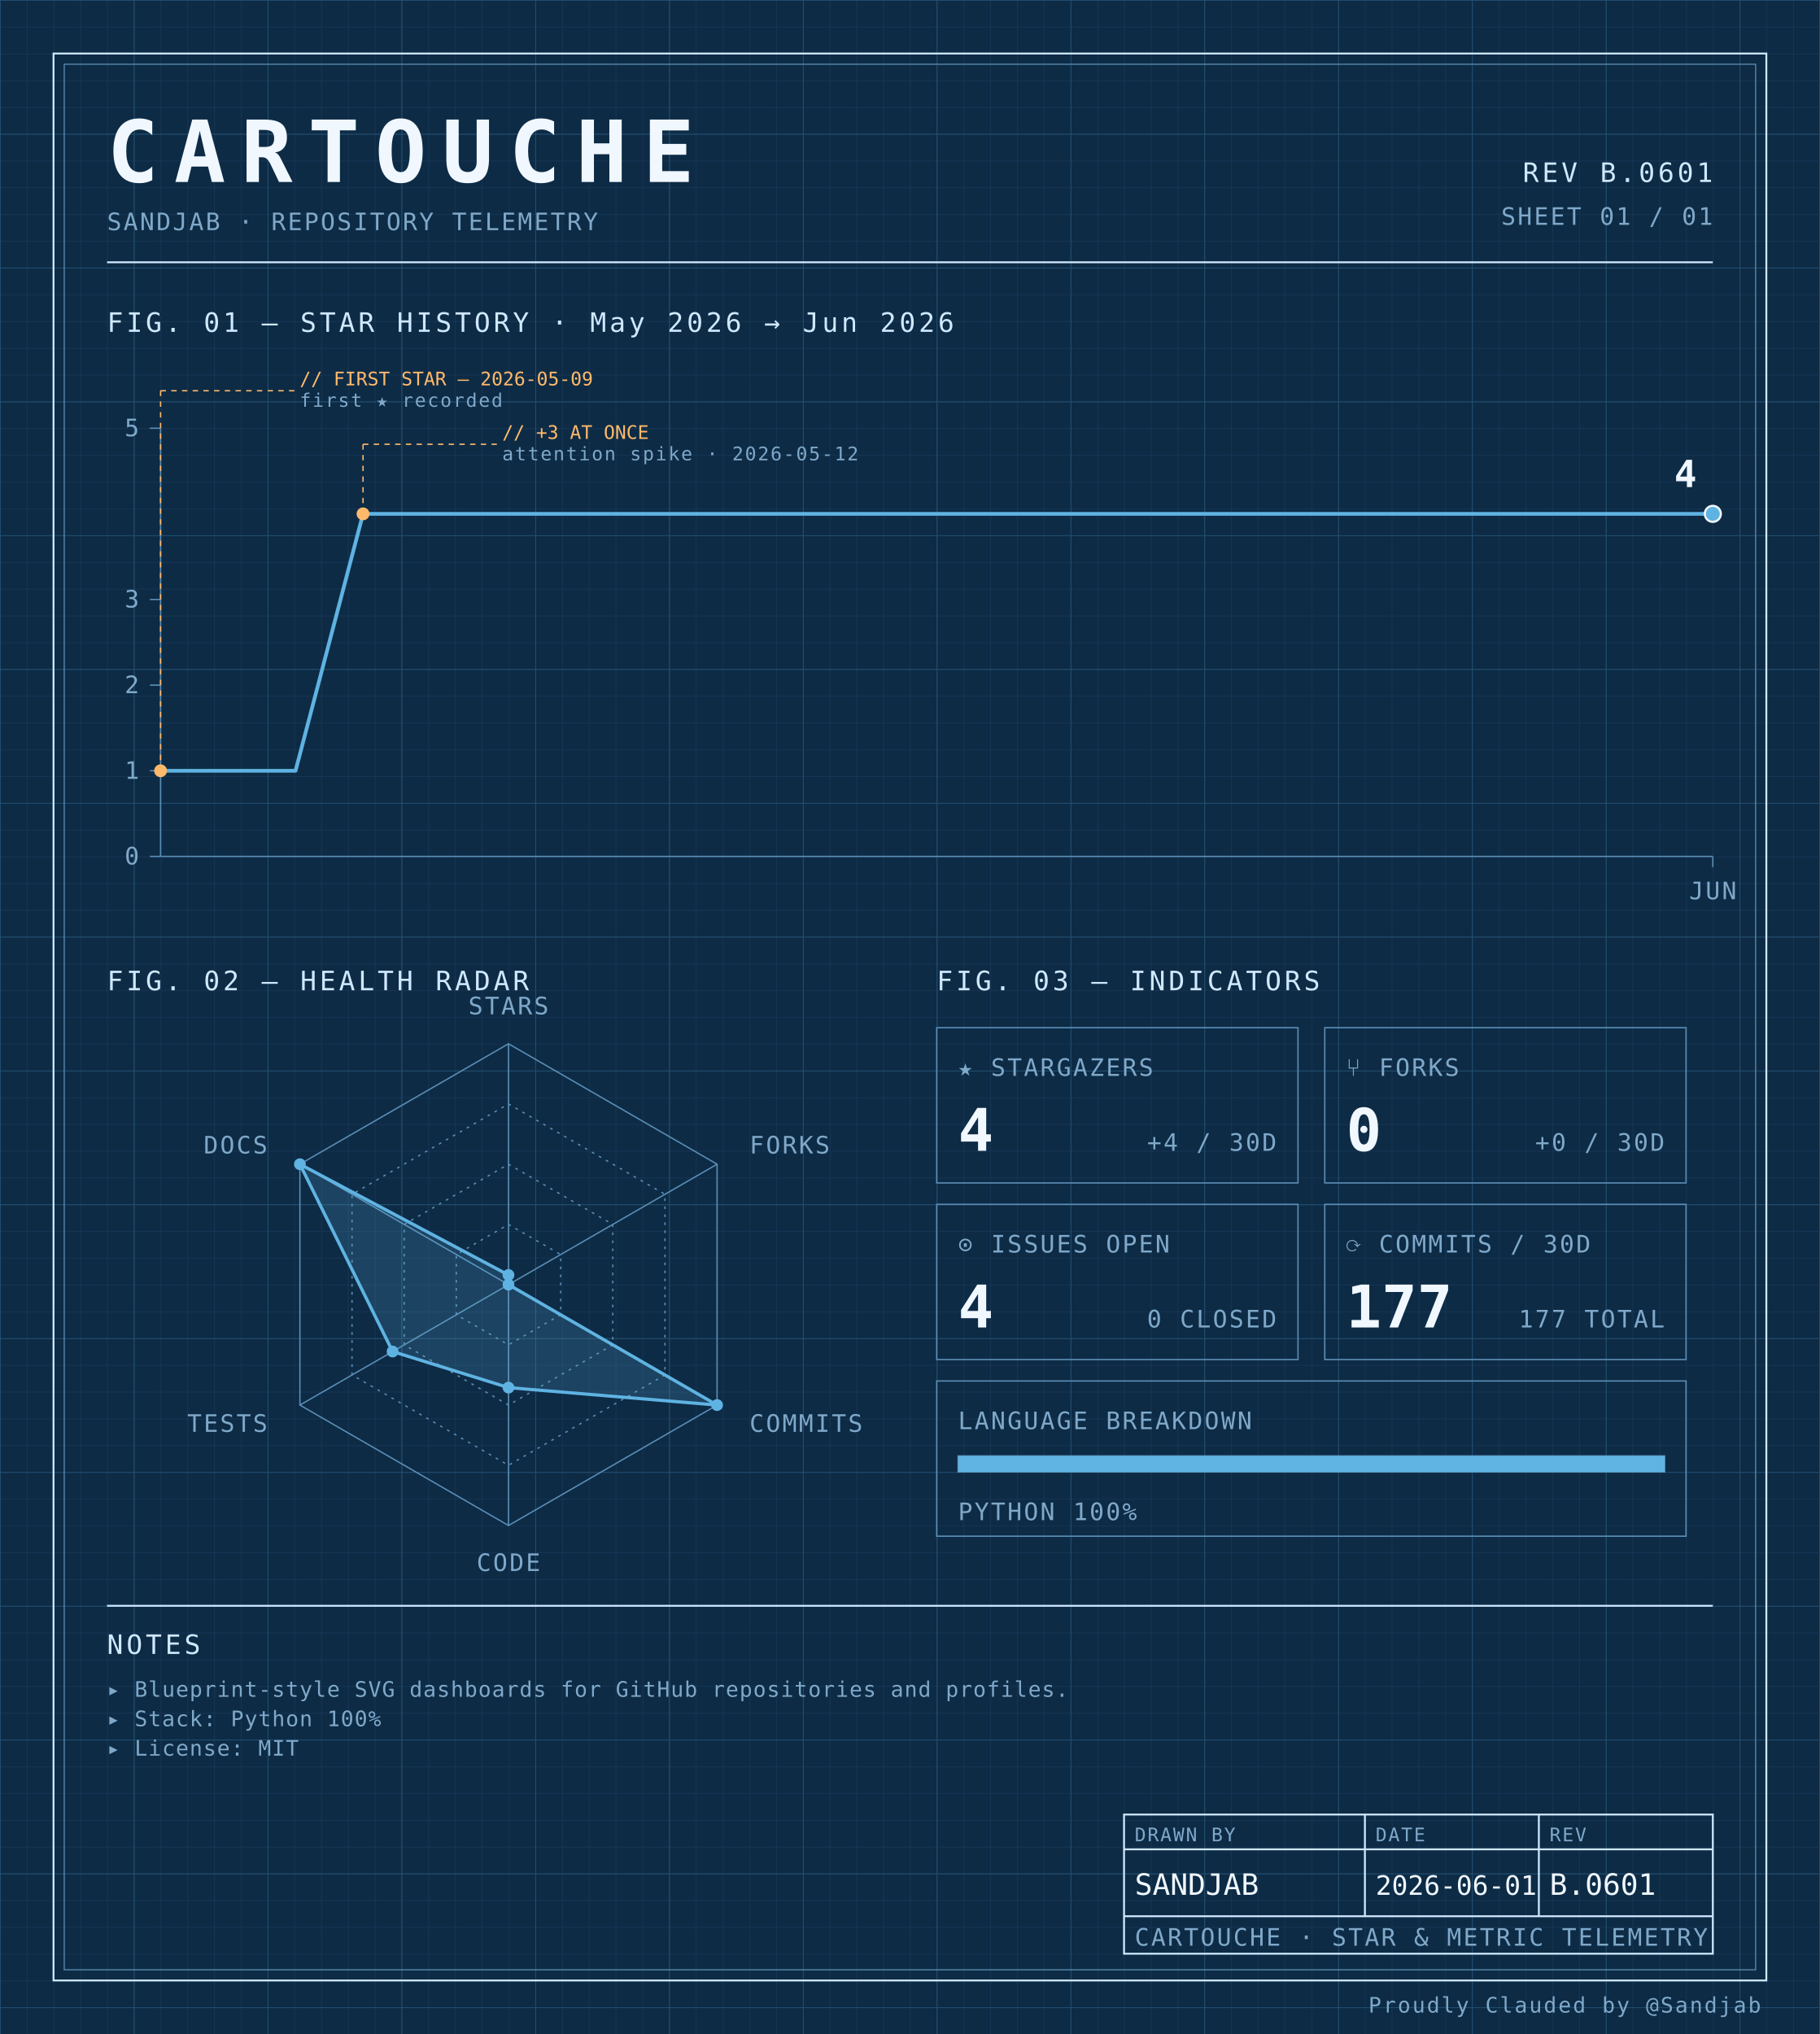
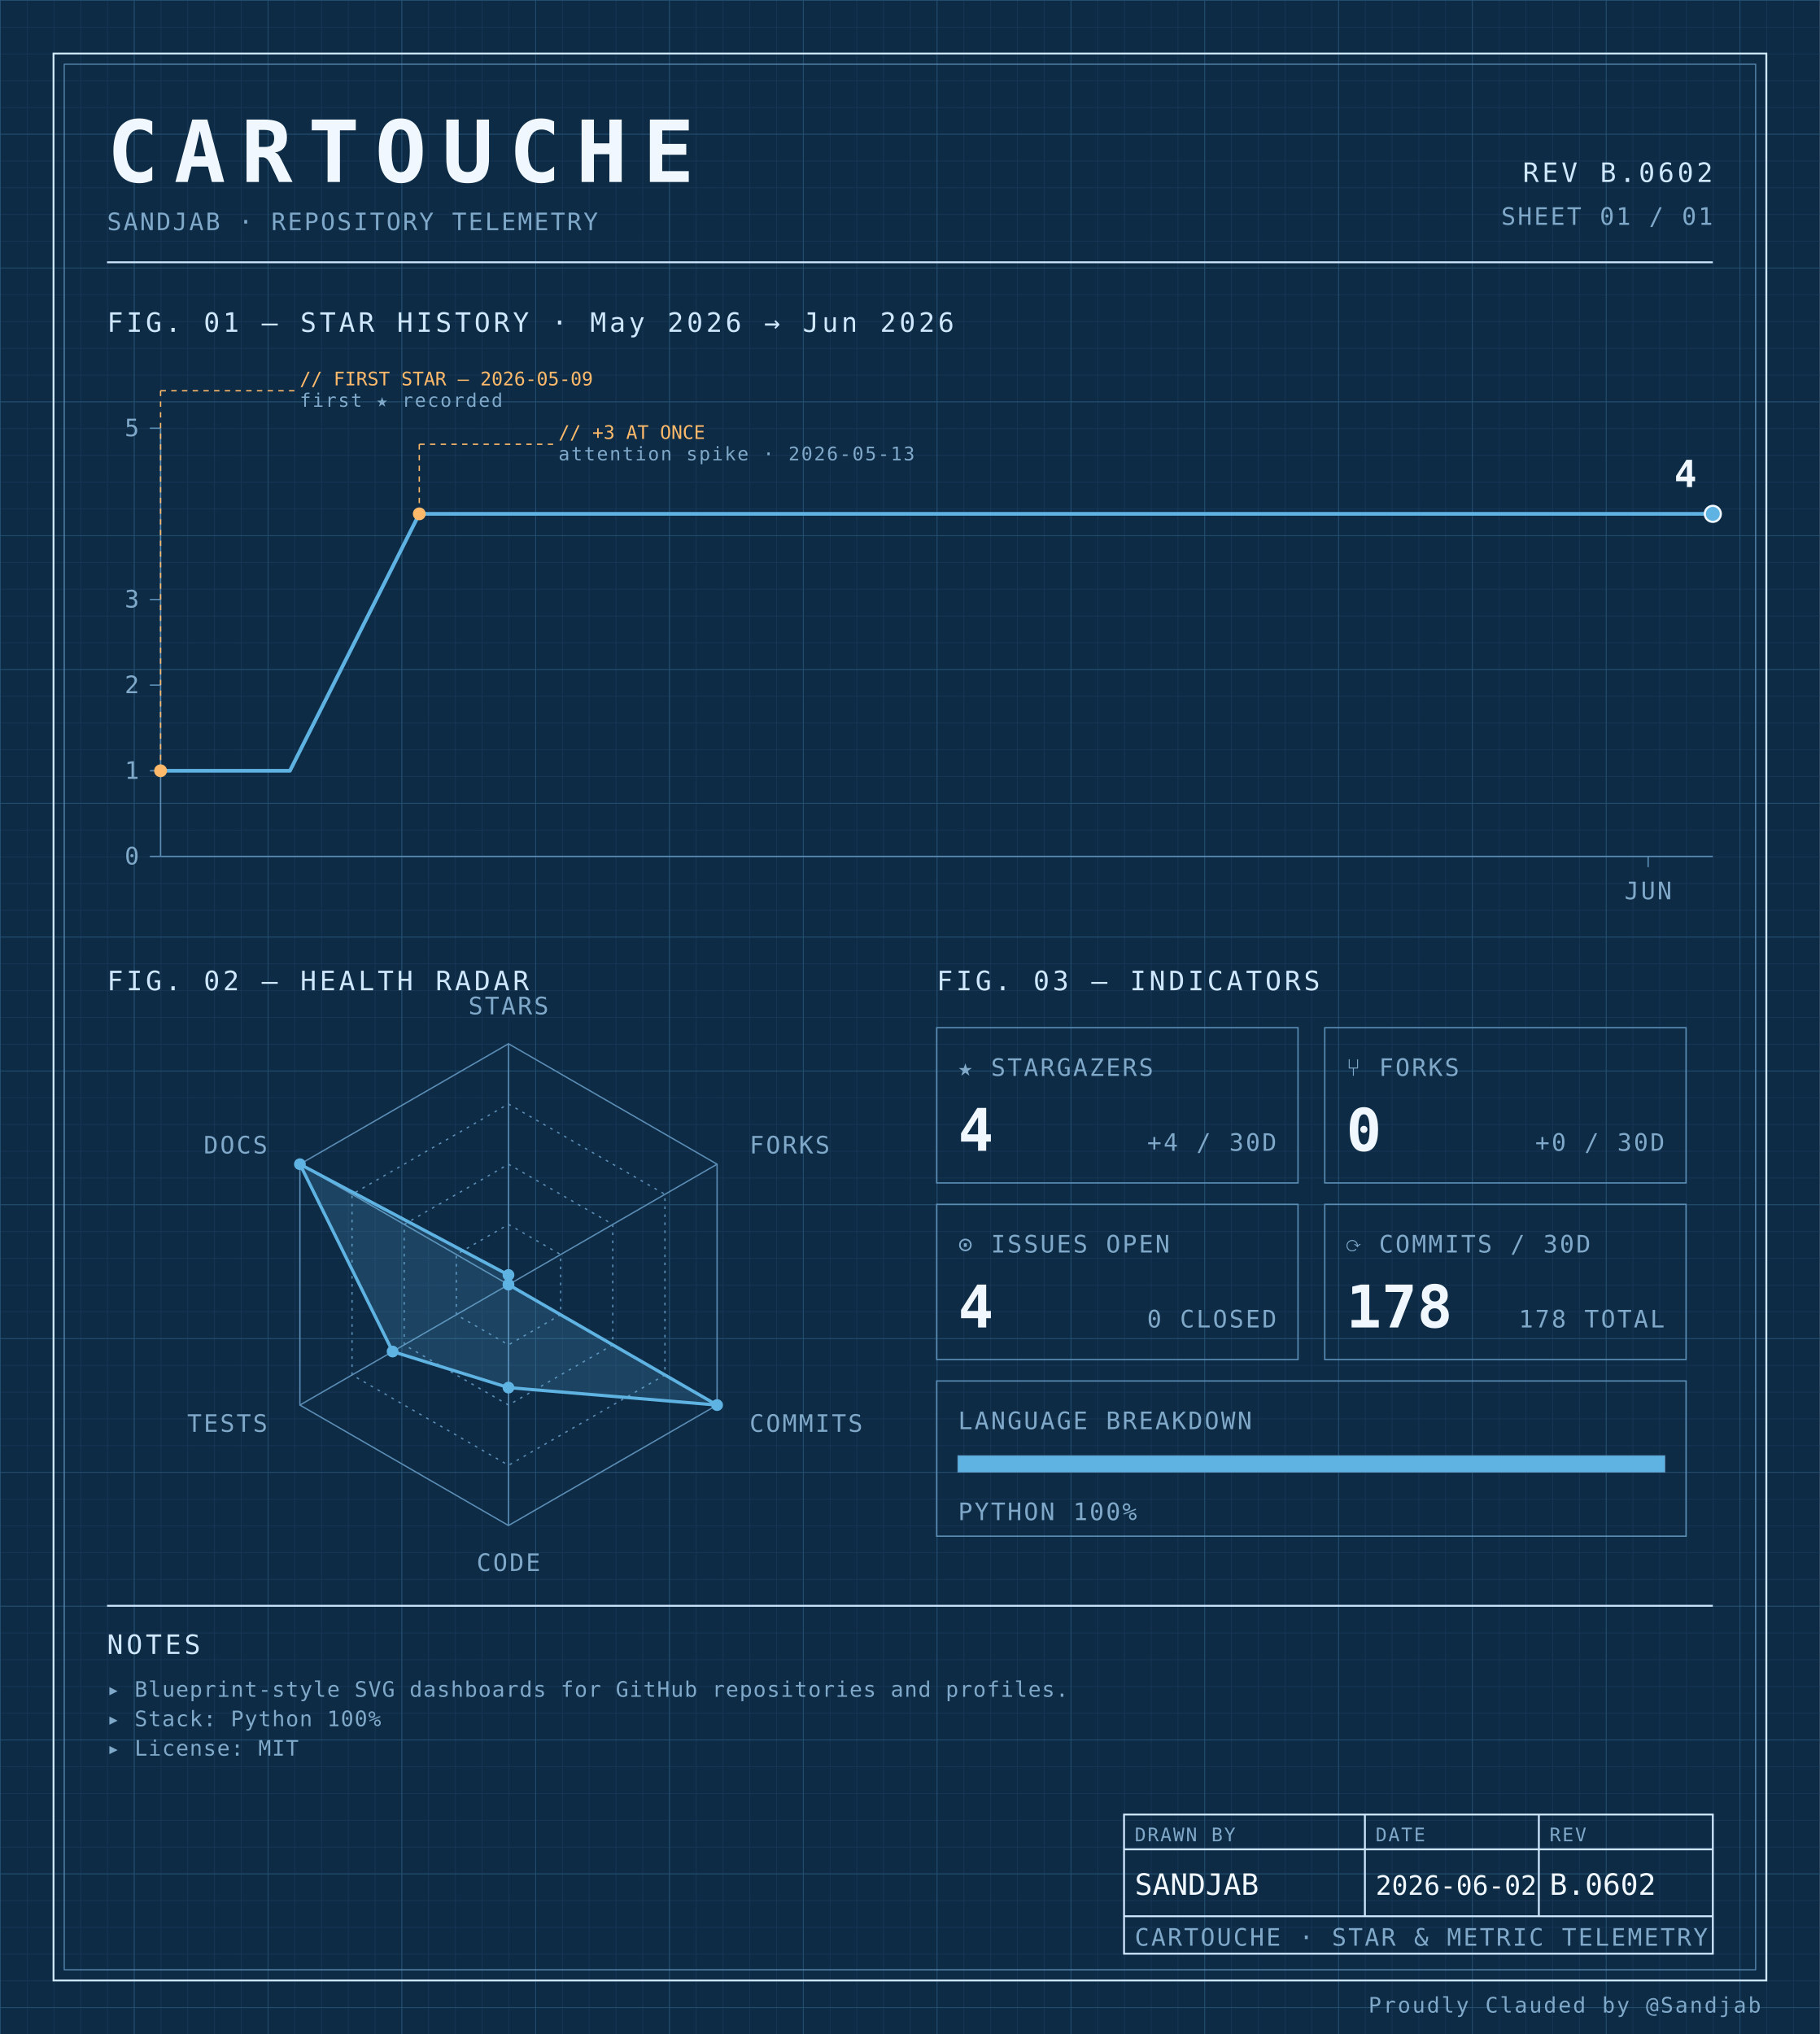
<svg xmlns="http://www.w3.org/2000/svg" width="100%" viewBox="0 0 680 760" role="img">
  <defs>
    <pattern id="grid-fine" width="10" height="10" patternUnits="userSpaceOnUse">
      <path d="M10 0H0V10" fill="none" stroke="#1a3a5c" stroke-width="0.4" />
    </pattern>
    <pattern id="grid-major" width="50" height="50" patternUnits="userSpaceOnUse">
      <path d="M50 0H0V50" fill="none" stroke="#245273" stroke-width="0.5" />
    </pattern>
  </defs>
  <rect x="0" y="0" width="680" height="760" fill="#0d2b45" />
  <rect x="0" y="0" width="680" height="760" fill="url(#grid-fine)" />
  <rect x="0" y="0" width="680" height="760" fill="url(#grid-major)" />
  <rect x="20" y="20" width="640" height="720" fill="none" stroke="#cfe8ff" stroke-width="0.7" />
  <rect x="24" y="24" width="632" height="712" fill="none" stroke="#5b8db5" stroke-width="0.4" />
  <text x="40" y="68" font-family="ui-monospace, 'SF Mono', 'JetBrains Mono', 'Cascadia Code', Consolas, monospace" font-size="32" font-weight="700" fill="#f0f7ff" text-anchor="start" letter-spacing="0.18em">CARTOUCHE</text>
  <text x="40" y="86" font-family="ui-monospace, 'SF Mono', 'JetBrains Mono', 'Cascadia Code', Consolas, monospace" font-size="9" font-weight="400" fill="#7fa8c9" text-anchor="start" letter-spacing="0.08em">SANDJAB · REPOSITORY TELEMETRY</text>
-   <text x="640" y="68" font-family="ui-monospace, 'SF Mono', 'JetBrains Mono', 'Cascadia Code', Consolas, monospace" font-size="10" font-weight="400" fill="#cfe8ff" text-anchor="end" letter-spacing="0.12em">REV B.0601</text>
+   <text x="640" y="68" font-family="ui-monospace, 'SF Mono', 'JetBrains Mono', 'Cascadia Code', Consolas, monospace" font-size="10" font-weight="400" fill="#cfe8ff" text-anchor="end" letter-spacing="0.12em">REV B.0602</text>
  <text x="640" y="84" font-family="ui-monospace, 'SF Mono', 'JetBrains Mono', 'Cascadia Code', Consolas, monospace" font-size="9" font-weight="400" fill="#7fa8c9" text-anchor="end" letter-spacing="0.08em">SHEET 01 / 01</text>
  <line x1="40" y1="98" x2="640" y2="98" stroke="#cfe8ff" stroke-width="0.7" />
  <text x="40" y="124" font-family="ui-monospace, 'SF Mono', 'JetBrains Mono', 'Cascadia Code', Consolas, monospace" font-size="10" font-weight="400" fill="#cfe8ff" text-anchor="start" letter-spacing="0.12em">FIG. 01 — STAR HISTORY · May 2026 → Jun 2026</text>
  <line x1="60" y1="160" x2="60" y2="320" stroke="#5b8db5" stroke-width="0.5" />
  <line x1="60" y1="320" x2="640" y2="320" stroke="#5b8db5" stroke-width="0.5" />
  <line x1="56" y1="320.0" x2="60" y2="320.0" stroke="#5b8db5" stroke-width="0.5" />
  <text x="52" y="323.0" font-family="ui-monospace, 'SF Mono', 'JetBrains Mono', 'Cascadia Code', Consolas, monospace" font-size="9" font-weight="400" fill="#7fa8c9" text-anchor="end" letter-spacing="0.08em">0</text>
  <line x1="56" y1="288.0" x2="60" y2="288.0" stroke="#5b8db5" stroke-width="0.5" />
  <text x="52" y="291.0" font-family="ui-monospace, 'SF Mono', 'JetBrains Mono', 'Cascadia Code', Consolas, monospace" font-size="9" font-weight="400" fill="#7fa8c9" text-anchor="end" letter-spacing="0.08em">1</text>
  <line x1="56" y1="256.0" x2="60" y2="256.0" stroke="#5b8db5" stroke-width="0.5" />
  <text x="52" y="259.0" font-family="ui-monospace, 'SF Mono', 'JetBrains Mono', 'Cascadia Code', Consolas, monospace" font-size="9" font-weight="400" fill="#7fa8c9" text-anchor="end" letter-spacing="0.08em">2</text>
  <line x1="56" y1="224.0" x2="60" y2="224.0" stroke="#5b8db5" stroke-width="0.5" />
  <text x="52" y="227.0" font-family="ui-monospace, 'SF Mono', 'JetBrains Mono', 'Cascadia Code', Consolas, monospace" font-size="9" font-weight="400" fill="#7fa8c9" text-anchor="end" letter-spacing="0.08em">3</text>
  <line x1="56" y1="160.0" x2="60" y2="160.0" stroke="#5b8db5" stroke-width="0.5" />
  <text x="52" y="163.0" font-family="ui-monospace, 'SF Mono', 'JetBrains Mono', 'Cascadia Code', Consolas, monospace" font-size="9" font-weight="400" fill="#7fa8c9" text-anchor="end" letter-spacing="0.08em">5</text>
-   <line x1="640.0" y1="320" x2="640.0" y2="324" stroke="#5b8db5" stroke-width="0.5" />
-   <text x="640.0" y="336" font-family="ui-monospace, 'SF Mono', 'JetBrains Mono', 'Cascadia Code', Consolas, monospace" font-size="9" font-weight="400" fill="#7fa8c9" text-anchor="middle" letter-spacing="0.08em">JUN</text>
-   <path d="M 60.00,288.00 L 85.22,288.00 110.43,288.00 135.65,192.00 160.87,192.00 186.09,192.00 211.30,192.00 236.52,192.00 261.74,192.00 286.96,192.00 312.17,192.00 337.39,192.00 362.61,192.00 387.83,192.00 413.04,192.00 438.26,192.00 463.48,192.00 488.70,192.00 513.91,192.00 539.13,192.00 564.35,192.00 589.57,192.00 614.78,192.00 640.00,192.00 640.00,192.00" fill="none" stroke="#5fb3e2" stroke-width="1.4" stroke-linejoin="round" stroke-linecap="round" />
+   <line x1="615.833" y1="320" x2="615.833" y2="324" stroke="#5b8db5" stroke-width="0.5" />
+   <text x="615.833" y="336" font-family="ui-monospace, 'SF Mono', 'JetBrains Mono', 'Cascadia Code', Consolas, monospace" font-size="9" font-weight="400" fill="#7fa8c9" text-anchor="middle" letter-spacing="0.08em">JUN</text>
+   <path d="M 60.00,288.00 L 108.33,288.00 156.67,192.00 205.00,192.00 253.33,192.00 301.67,192.00 350.00,192.00 398.33,192.00 446.67,192.00 495.00,192.00 543.33,192.00 591.67,192.00 640.00,192.00 640.00,192.00" fill="none" stroke="#5fb3e2" stroke-width="1.4" stroke-linejoin="round" stroke-linecap="round" />
  <circle cx="60.0" cy="288.0" r="2.4" fill="#ffb96b" />
  <line x1="60.0" y1="288.0" x2="60.0" y2="146" stroke="#ffb96b" stroke-width="0.5" stroke-dasharray="2,2" fill="none" />
  <line x1="60.0" y1="146" x2="110.0" y2="146" stroke="#ffb96b" stroke-width="0.5" stroke-dasharray="2,2" fill="none" />
  <text x="112.0" y="144" font-family="ui-monospace, 'SF Mono', 'JetBrains Mono', 'Cascadia Code', Consolas, monospace" font-size="7" font-weight="400" fill="#ffb96b" text-anchor="start" letter-spacing="normal">// FIRST STAR — 2026-05-09</text>
  <text x="112.0" y="152" font-family="ui-monospace, 'SF Mono', 'JetBrains Mono', 'Cascadia Code', Consolas, monospace" font-size="7" font-weight="400" fill="#7fa8c9" text-anchor="start" letter-spacing="0.08em">first ★ recorded</text>
-   <circle cx="135.652" cy="192.0" r="2.4" fill="#ffb96b" />
-   <line x1="135.652" y1="192.0" x2="135.652" y2="166" stroke="#ffb96b" stroke-width="0.5" stroke-dasharray="2,2" fill="none" />
-   <line x1="135.652" y1="166" x2="185.652" y2="166" stroke="#ffb96b" stroke-width="0.5" stroke-dasharray="2,2" fill="none" />
-   <text x="187.652" y="164" font-family="ui-monospace, 'SF Mono', 'JetBrains Mono', 'Cascadia Code', Consolas, monospace" font-size="7" font-weight="400" fill="#ffb96b" text-anchor="start" letter-spacing="normal">// +3 AT ONCE</text>
-   <text x="187.652" y="172" font-family="ui-monospace, 'SF Mono', 'JetBrains Mono', 'Cascadia Code', Consolas, monospace" font-size="7" font-weight="400" fill="#7fa8c9" text-anchor="start" letter-spacing="0.08em">attention spike · 2026-05-12</text>
+   <circle cx="156.667" cy="192.0" r="2.4" fill="#ffb96b" />
+   <line x1="156.667" y1="192.0" x2="156.667" y2="166" stroke="#ffb96b" stroke-width="0.5" stroke-dasharray="2,2" fill="none" />
+   <line x1="156.667" y1="166" x2="206.667" y2="166" stroke="#ffb96b" stroke-width="0.5" stroke-dasharray="2,2" fill="none" />
+   <text x="208.667" y="164" font-family="ui-monospace, 'SF Mono', 'JetBrains Mono', 'Cascadia Code', Consolas, monospace" font-size="7" font-weight="400" fill="#ffb96b" text-anchor="start" letter-spacing="normal">// +3 AT ONCE</text>
+   <text x="208.667" y="172" font-family="ui-monospace, 'SF Mono', 'JetBrains Mono', 'Cascadia Code', Consolas, monospace" font-size="7" font-weight="400" fill="#7fa8c9" text-anchor="start" letter-spacing="0.08em">attention spike · 2026-05-13</text>
  <circle cx="640.0" cy="192.0" r="3" fill="#5fb3e2" stroke="#f0f7ff" stroke-width="0.8" />
  <text x="634.0" y="182.0" font-family="ui-monospace, 'SF Mono', 'JetBrains Mono', 'Cascadia Code', Consolas, monospace" font-size="14" font-weight="700" fill="#f0f7ff" text-anchor="end" letter-spacing="normal">4</text>
  <text x="40" y="370" font-family="ui-monospace, 'SF Mono', 'JetBrains Mono', 'Cascadia Code', Consolas, monospace" font-size="10" font-weight="400" fill="#cfe8ff" text-anchor="start" letter-spacing="0.12em">FIG. 02 — HEALTH RADAR</text>
  <g transform="translate(190 480)">
    <polygon points="0.00,-90.00 77.94,-45.00 77.94,45.00 0.00,90.00 -77.94,45.00 -77.94,-45.00" fill="none" stroke="#5b8db5" stroke-width="0.5" />
    <polygon points="0.00,-67.50 58.46,-33.75 58.46,33.75 0.00,67.50 -58.46,33.75 -58.46,-33.75" fill="none" stroke="#5b8db5" stroke-width="0.5" stroke-dasharray="1,2" />
    <polygon points="0.00,-45.00 38.97,-22.50 38.97,22.50 0.00,45.00 -38.97,22.50 -38.97,-22.50" fill="none" stroke="#5b8db5" stroke-width="0.5" stroke-dasharray="1,2" />
    <polygon points="0.00,-22.50 19.49,-11.25 19.49,11.25 0.00,22.50 -19.49,11.25 -19.49,-11.25" fill="none" stroke="#5b8db5" stroke-width="0.5" stroke-dasharray="1,2" />
    <line x1="0" y1="0" x2="0.00" y2="-90.00" stroke="#5b8db5" stroke-width="0.5" />
    <line x1="0" y1="0" x2="77.94" y2="-45.00" stroke="#5b8db5" stroke-width="0.5" />
    <line x1="0" y1="0" x2="77.94" y2="45.00" stroke="#5b8db5" stroke-width="0.5" />
    <line x1="0" y1="0" x2="0.00" y2="90.00" stroke="#5b8db5" stroke-width="0.5" />
    <line x1="0" y1="0" x2="-77.94" y2="45.00" stroke="#5b8db5" stroke-width="0.5" />
    <line x1="0" y1="0" x2="-77.94" y2="-45.00" stroke="#5b8db5" stroke-width="0.5" />
    <polygon points="0.00,-3.60 0.00,0.00 77.94,45.00 0.00,38.48 -43.30,25.00 -77.94,-45.00" fill="#5fb3e2" fill-opacity="0.18" stroke="#5fb3e2" stroke-width="1.2" />
    <circle cx="0.00" cy="-3.60" r="2.2" fill="#5fb3e2" />
    <circle cx="0.00" cy="0.00" r="2.2" fill="#5fb3e2" />
    <circle cx="77.94" cy="45.00" r="2.2" fill="#5fb3e2" />
    <circle cx="0.00" cy="38.48" r="2.2" fill="#5fb3e2" />
    <circle cx="-43.30" cy="25.00" r="2.2" fill="#5fb3e2" />
    <circle cx="-77.94" cy="-45.00" r="2.2" fill="#5fb3e2" />
    <text x="6.3681633555662356e-15" y="-101" font-family="ui-monospace, 'SF Mono', 'JetBrains Mono', 'Cascadia Code', Consolas, monospace" font-size="9" font-weight="400" fill="#7fa8c9" text-anchor="middle" letter-spacing="0.08em">STARS</text>
    <text x="90.067" y="-49" font-family="ui-monospace, 'SF Mono', 'JetBrains Mono', 'Cascadia Code', Consolas, monospace" font-size="9" font-weight="400" fill="#7fa8c9" text-anchor="start" letter-spacing="0.08em">FORKS</text>
    <text x="90.067" y="55" font-family="ui-monospace, 'SF Mono', 'JetBrains Mono', 'Cascadia Code', Consolas, monospace" font-size="9" font-weight="400" fill="#7fa8c9" text-anchor="start" letter-spacing="0.08em">COMMITS</text>
    <text x="6.3681633555662356e-15" y="107" font-family="ui-monospace, 'SF Mono', 'JetBrains Mono', 'Cascadia Code', Consolas, monospace" font-size="9" font-weight="400" fill="#7fa8c9" text-anchor="middle" letter-spacing="0.08em">CODE</text>
    <text x="-90.067" y="55" font-family="ui-monospace, 'SF Mono', 'JetBrains Mono', 'Cascadia Code', Consolas, monospace" font-size="9" font-weight="400" fill="#7fa8c9" text-anchor="end" letter-spacing="0.08em">TESTS</text>
    <text x="-90.067" y="-49" font-family="ui-monospace, 'SF Mono', 'JetBrains Mono', 'Cascadia Code', Consolas, monospace" font-size="9" font-weight="400" fill="#7fa8c9" text-anchor="end" letter-spacing="0.08em">DOCS</text>
  </g>
  <text x="350" y="370" font-family="ui-monospace, 'SF Mono', 'JetBrains Mono', 'Cascadia Code', Consolas, monospace" font-size="10" font-weight="400" fill="#cfe8ff" text-anchor="start" letter-spacing="0.12em">FIG. 03 — INDICATORS</text>
  <rect x="350" y="384" width="135" height="58" fill="none" stroke="#5b8db5" stroke-width="0.5" />
  <text x="358" y="402" font-family="ui-monospace, 'SF Mono', 'JetBrains Mono', 'Cascadia Code', Consolas, monospace" font-size="9" font-weight="400" fill="#7fa8c9" text-anchor="start" letter-spacing="0.08em">★ STARGAZERS</text>
  <text x="358" y="430" font-family="ui-monospace, 'SF Mono', 'JetBrains Mono', 'Cascadia Code', Consolas, monospace" font-size="22" font-weight="700" fill="#f0f7ff" text-anchor="start" letter-spacing="normal">4</text>
  <text x="477" y="430" font-family="ui-monospace, 'SF Mono', 'JetBrains Mono', 'Cascadia Code', Consolas, monospace" font-size="9" font-weight="400" fill="#7fa8c9" text-anchor="end" letter-spacing="0.08em">+4 / 30D</text>
  <rect x="495" y="384" width="135" height="58" fill="none" stroke="#5b8db5" stroke-width="0.5" />
  <text x="503" y="402" font-family="ui-monospace, 'SF Mono', 'JetBrains Mono', 'Cascadia Code', Consolas, monospace" font-size="9" font-weight="400" fill="#7fa8c9" text-anchor="start" letter-spacing="0.08em">⑂ FORKS</text>
  <text x="503" y="430" font-family="ui-monospace, 'SF Mono', 'JetBrains Mono', 'Cascadia Code', Consolas, monospace" font-size="22" font-weight="700" fill="#f0f7ff" text-anchor="start" letter-spacing="normal">0</text>
  <text x="622" y="430" font-family="ui-monospace, 'SF Mono', 'JetBrains Mono', 'Cascadia Code', Consolas, monospace" font-size="9" font-weight="400" fill="#7fa8c9" text-anchor="end" letter-spacing="0.08em">+0 / 30D</text>
  <rect x="350" y="450" width="135" height="58" fill="none" stroke="#5b8db5" stroke-width="0.5" />
  <text x="358" y="468" font-family="ui-monospace, 'SF Mono', 'JetBrains Mono', 'Cascadia Code', Consolas, monospace" font-size="9" font-weight="400" fill="#7fa8c9" text-anchor="start" letter-spacing="0.08em">⊙ ISSUES OPEN</text>
  <text x="358" y="496" font-family="ui-monospace, 'SF Mono', 'JetBrains Mono', 'Cascadia Code', Consolas, monospace" font-size="22" font-weight="700" fill="#f0f7ff" text-anchor="start" letter-spacing="normal">4</text>
  <text x="477" y="496" font-family="ui-monospace, 'SF Mono', 'JetBrains Mono', 'Cascadia Code', Consolas, monospace" font-size="9" font-weight="400" fill="#7fa8c9" text-anchor="end" letter-spacing="0.08em">0 CLOSED</text>
  <rect x="495" y="450" width="135" height="58" fill="none" stroke="#5b8db5" stroke-width="0.5" />
  <text x="503" y="468" font-family="ui-monospace, 'SF Mono', 'JetBrains Mono', 'Cascadia Code', Consolas, monospace" font-size="9" font-weight="400" fill="#7fa8c9" text-anchor="start" letter-spacing="0.08em">⟳ COMMITS / 30D</text>
-   <text x="503" y="496" font-family="ui-monospace, 'SF Mono', 'JetBrains Mono', 'Cascadia Code', Consolas, monospace" font-size="22" font-weight="700" fill="#f0f7ff" text-anchor="start" letter-spacing="normal">177</text>
-   <text x="622" y="496" font-family="ui-monospace, 'SF Mono', 'JetBrains Mono', 'Cascadia Code', Consolas, monospace" font-size="9" font-weight="400" fill="#7fa8c9" text-anchor="end" letter-spacing="0.08em">177 TOTAL</text>
+   <text x="503" y="496" font-family="ui-monospace, 'SF Mono', 'JetBrains Mono', 'Cascadia Code', Consolas, monospace" font-size="22" font-weight="700" fill="#f0f7ff" text-anchor="start" letter-spacing="normal">178</text>
+   <text x="622" y="496" font-family="ui-monospace, 'SF Mono', 'JetBrains Mono', 'Cascadia Code', Consolas, monospace" font-size="9" font-weight="400" fill="#7fa8c9" text-anchor="end" letter-spacing="0.08em">178 TOTAL</text>
  <rect x="350" y="516" width="280" height="58" fill="none" stroke="#5b8db5" stroke-width="0.5" />
  <text x="358" y="534" font-family="ui-monospace, 'SF Mono', 'JetBrains Mono', 'Cascadia Code', Consolas, monospace" font-size="9" font-weight="400" fill="#7fa8c9" text-anchor="start" letter-spacing="0.08em">LANGUAGE BREAKDOWN</text>
  <rect x="358" y="544" width="264" height="6" fill="none" stroke="#5b8db5" stroke-width="0.5" />
  <rect x="358" y="544" width="264.00" height="6" fill="#5fb3e2" />
  <text x="358" y="568" font-family="ui-monospace, 'SF Mono', 'JetBrains Mono', 'Cascadia Code', Consolas, monospace" font-size="9" font-weight="400" fill="#7fa8c9" text-anchor="start" letter-spacing="0.08em">PYTHON 100%</text>
  <line x1="40" y1="600" x2="640" y2="600" stroke="#cfe8ff" stroke-width="0.7" />
  <text x="40" y="618" font-family="ui-monospace, 'SF Mono', 'JetBrains Mono', 'Cascadia Code', Consolas, monospace" font-size="10" font-weight="400" fill="#cfe8ff" text-anchor="start" letter-spacing="0.12em">NOTES</text>
  <text x="40" y="634" font-family="ui-monospace, 'SF Mono', 'JetBrains Mono', 'Cascadia Code', Consolas, monospace" font-size="8" font-weight="400" fill="#7fa8c9" text-anchor="start" letter-spacing="0.04em">▸ Blueprint-style SVG dashboards for GitHub repositories and profiles.</text>
  <text x="40" y="645" font-family="ui-monospace, 'SF Mono', 'JetBrains Mono', 'Cascadia Code', Consolas, monospace" font-size="8" font-weight="400" fill="#7fa8c9" text-anchor="start" letter-spacing="0.04em">▸ Stack: Python 100%</text>
  <text x="40" y="656" font-family="ui-monospace, 'SF Mono', 'JetBrains Mono', 'Cascadia Code', Consolas, monospace" font-size="8" font-weight="400" fill="#7fa8c9" text-anchor="start" letter-spacing="0.04em">▸ License: MIT</text>
  <rect x="420" y="678" width="220" height="52" fill="none" stroke="#cfe8ff" stroke-width="0.7" />
  <line x1="420" y1="691" x2="640" y2="691" stroke="#cfe8ff" stroke-width="0.7" />
  <line x1="420" y1="716" x2="640" y2="716" stroke="#cfe8ff" stroke-width="0.7" />
  <line x1="510" y1="678" x2="510" y2="716" stroke="#cfe8ff" stroke-width="0.7" />
  <line x1="575" y1="678" x2="575" y2="716" stroke="#cfe8ff" stroke-width="0.7" />
  <text x="424" y="688" font-family="ui-monospace, 'SF Mono', 'JetBrains Mono', 'Cascadia Code', Consolas, monospace" font-size="7" font-weight="400" fill="#7fa8c9" text-anchor="start" letter-spacing="0.08em">DRAWN BY</text>
  <text x="514" y="688" font-family="ui-monospace, 'SF Mono', 'JetBrains Mono', 'Cascadia Code', Consolas, monospace" font-size="7" font-weight="400" fill="#7fa8c9" text-anchor="start" letter-spacing="0.08em">DATE</text>
  <text x="579" y="688" font-family="ui-monospace, 'SF Mono', 'JetBrains Mono', 'Cascadia Code', Consolas, monospace" font-size="7" font-weight="400" fill="#7fa8c9" text-anchor="start" letter-spacing="0.08em">REV</text>
  <text x="424" y="708" font-family="ui-monospace, 'SF Mono', 'JetBrains Mono', 'Cascadia Code', Consolas, monospace" font-size="11" font-weight="400" fill="#f0f7ff" text-anchor="start" letter-spacing="normal">SANDJAB</text>
-   <text x="514" y="708" font-family="ui-monospace, 'SF Mono', 'JetBrains Mono', 'Cascadia Code', Consolas, monospace" font-size="10" font-weight="400" fill="#f0f7ff" text-anchor="start" letter-spacing="normal">2026-06-01</text>
-   <text x="579" y="708" font-family="ui-monospace, 'SF Mono', 'JetBrains Mono', 'Cascadia Code', Consolas, monospace" font-size="11" font-weight="400" fill="#f0f7ff" text-anchor="start" letter-spacing="normal">B.0601</text>
+   <text x="514" y="708" font-family="ui-monospace, 'SF Mono', 'JetBrains Mono', 'Cascadia Code', Consolas, monospace" font-size="10" font-weight="400" fill="#f0f7ff" text-anchor="start" letter-spacing="normal">2026-06-02</text>
+   <text x="579" y="708" font-family="ui-monospace, 'SF Mono', 'JetBrains Mono', 'Cascadia Code', Consolas, monospace" font-size="11" font-weight="400" fill="#f0f7ff" text-anchor="start" letter-spacing="normal">B.0602</text>
  <text x="424" y="727" font-family="ui-monospace, 'SF Mono', 'JetBrains Mono', 'Cascadia Code', Consolas, monospace" font-size="9" font-weight="400" fill="#7fa8c9" text-anchor="start" letter-spacing="0.08em">CARTOUCHE · STAR &amp; METRIC TELEMETRY</text>
  <text x="658" y="752" font-family="ui-monospace, 'SF Mono', 'JetBrains Mono', 'Cascadia Code', Consolas, monospace" font-size="8" font-weight="400" fill="#7fa8c9" text-anchor="end" letter-spacing="0.08em">Proudly Clauded by @Sandjab</text>
</svg>
